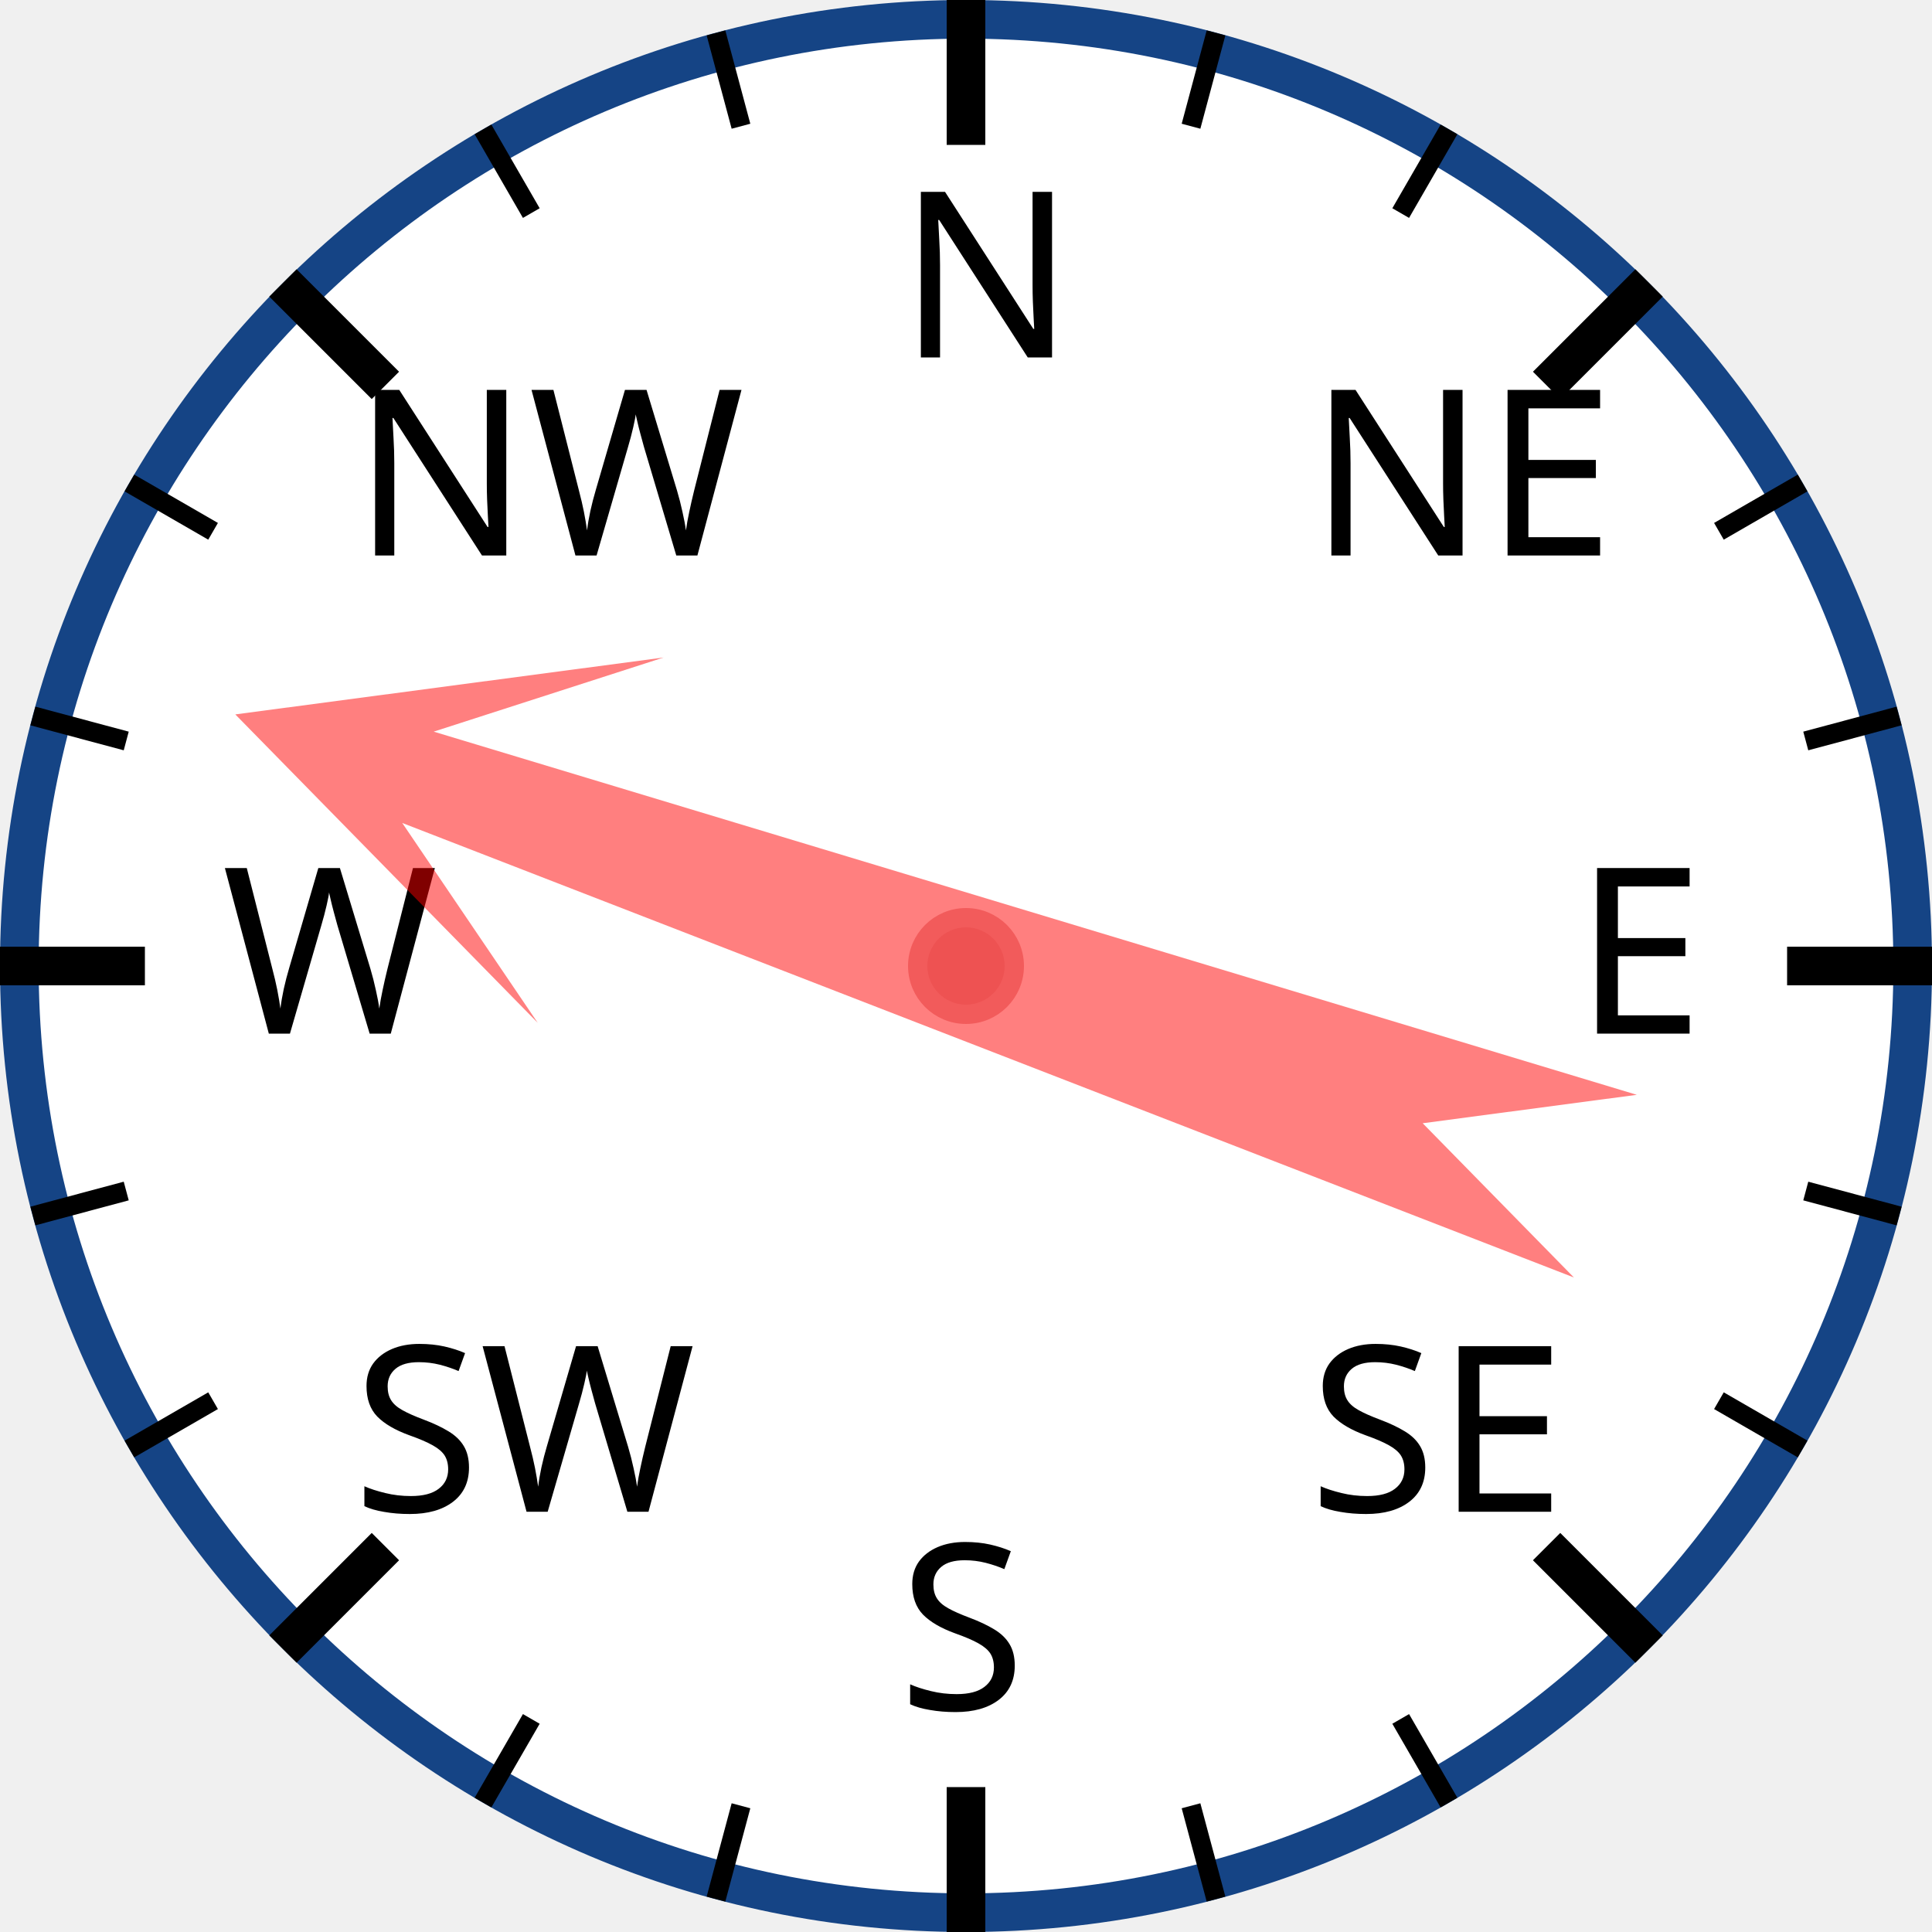
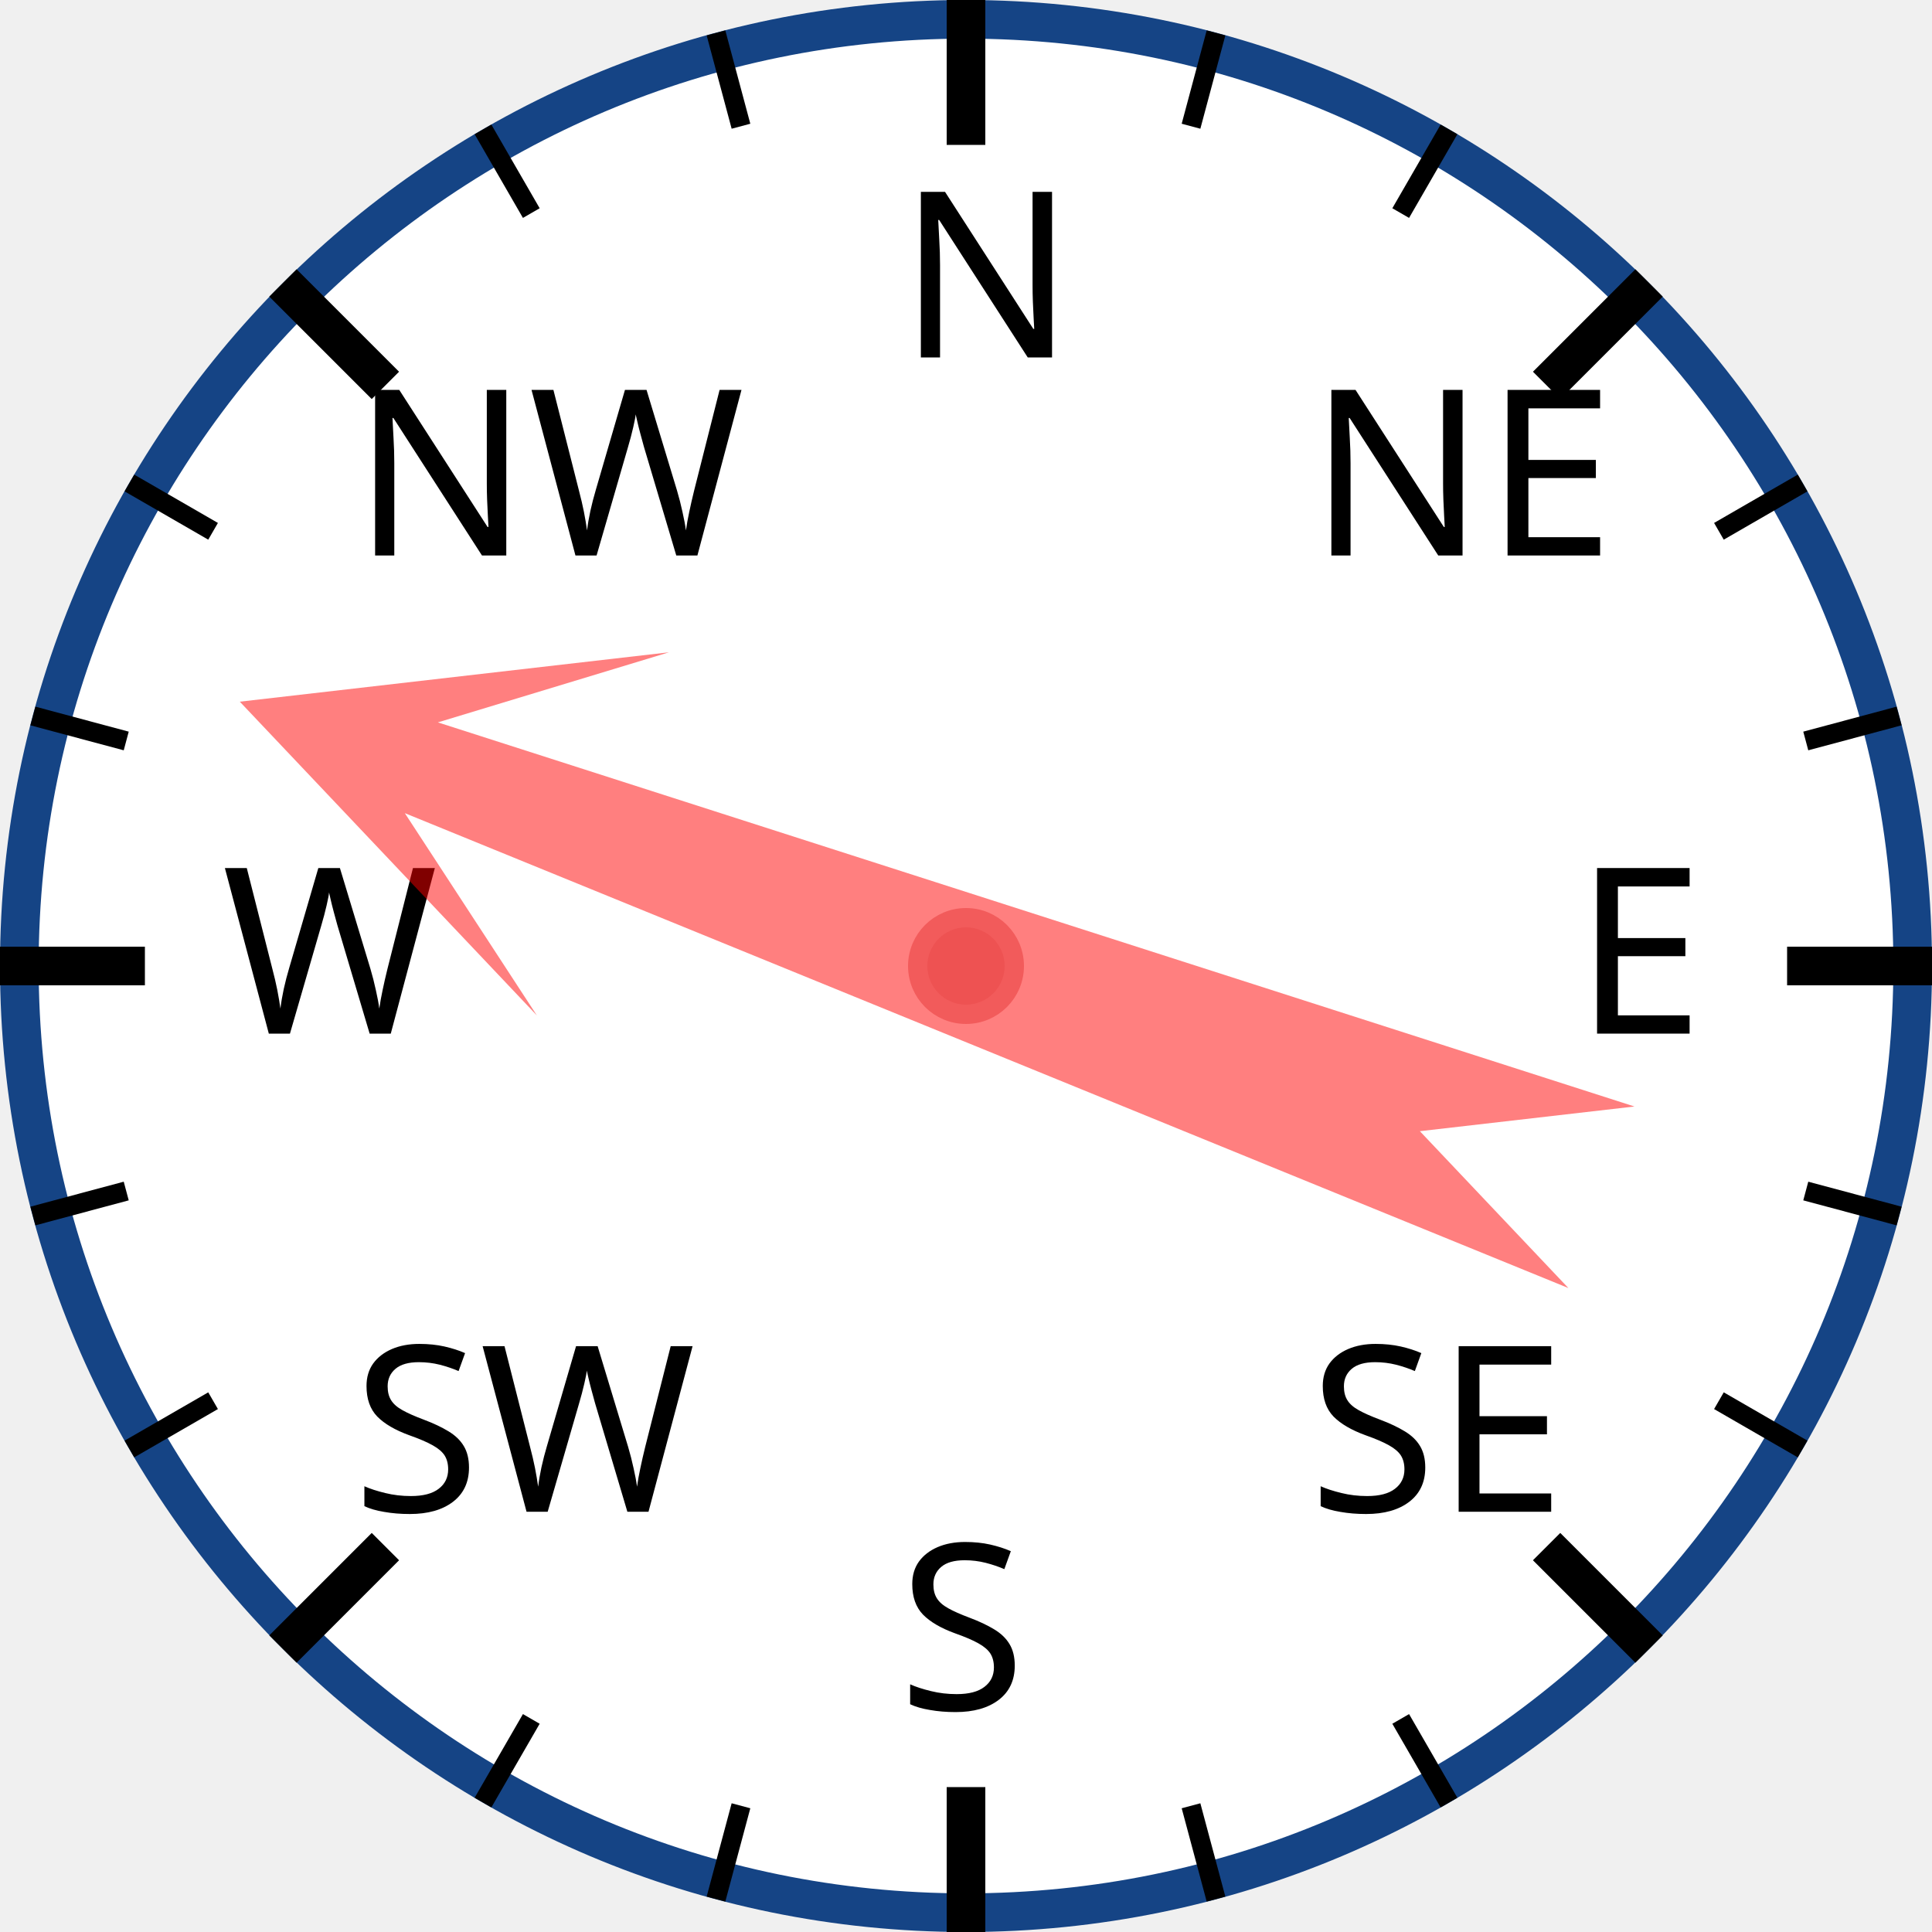
<svg xmlns="http://www.w3.org/2000/svg" width="120px" height="120px" viewBox="0 0 200 200">
  <circle cx="100" cy="100" r="98" style="fill: white; stroke: #154485; stroke-width: 4;" />
  <text x="93.0" y="37.0" style="font-family: sans-serif; font-size: 18pt;">N</text>
  <line x1="100.0" y1="0.0" x2="100.0" y2="15.0" style="stroke: black; stroke-width: 4;" />
  <line x1="74.118" y1="3.407" x2="76.706" y2="13.067" style="stroke: black; stroke-width: 2;" />
  <line x1="50" y1="13.397" x2="55" y2="22.058" style="stroke: black; stroke-width: 2;" />
  <text x="36.503" y="57.503" style="font-family: sans-serif; font-size: 18pt;">NW</text>
  <line x1="29.289" y1="29.289" x2="39.896" y2="39.896" style="stroke: black; stroke-width: 4;" />
  <line x1="13.397" y1="50" x2="22.058" y2="55" style="stroke: black; stroke-width: 2;" />
  <line x1="3.407" y1="74.118" x2="13.067" y2="76.706" style="stroke: black; stroke-width: 2;" />
  <text x="23.0" y="107.0" style="font-family: sans-serif; font-size: 18pt;">W</text>
  <line x1="0.0" y1="100.0" x2="15.0" y2="100.0" style="stroke: black; stroke-width: 4;" />
  <line x1="3.407" y1="125.882" x2="13.067" y2="123.294" style="stroke: black; stroke-width: 2;" />
  <line x1="13.397" y1="150" x2="22.058" y2="145" style="stroke: black; stroke-width: 2;" />
  <text x="36.503" y="156.497" style="font-family: sans-serif; font-size: 18pt;">SW</text>
  <line x1="29.289" y1="170.711" x2="39.896" y2="160.104" style="stroke: black; stroke-width: 4;" />
  <line x1="50" y1="186.603" x2="55" y2="177.942" style="stroke: black; stroke-width: 2;" />
  <line x1="74.118" y1="196.593" x2="76.706" y2="186.933" style="stroke: black; stroke-width: 2;" />
  <text x="93" y="177.0" style="font-family: sans-serif; font-size: 18pt;">S</text>
  <line x1="100" y1="200.0" x2="100" y2="185.0" style="stroke: black; stroke-width: 4;" />
  <line x1="125.882" y1="196.593" x2="123.294" y2="186.933" style="stroke: black; stroke-width: 2;" />
  <line x1="150.0" y1="186.603" x2="145.0" y2="177.942" style="stroke: black; stroke-width: 2;" />
  <text x="135.497" y="156.497" style="font-family: sans-serif; font-size: 18pt;">SE</text>
  <line x1="170.711" y1="170.711" x2="160.104" y2="160.104" style="stroke: black; stroke-width: 4;" />
  <line x1="186.603" y1="150" x2="177.942" y2="145" style="stroke: black; stroke-width: 2;" />
  <line x1="196.593" y1="125.882" x2="186.933" y2="123.294" style="stroke: black; stroke-width: 2;" />
  <text x="163.0" y="107" style="font-family: sans-serif; font-size: 18pt;">E</text>
  <line x1="200.0" y1="100" x2="185.0" y2="100" style="stroke: black; stroke-width: 4;" />
  <line x1="196.593" y1="74.118" x2="186.933" y2="76.706" style="stroke: black; stroke-width: 2;" />
  <line x1="186.603" y1="50" x2="177.942" y2="55" style="stroke: black; stroke-width: 2;" />
  <text x="135.497" y="57.503" style="font-family: sans-serif; font-size: 18pt;">NE</text>
  <line x1="170.711" y1="29.289" x2="160.104" y2="39.896" style="stroke: black; stroke-width: 4;" />
  <line x1="150" y1="13.397" x2="145" y2="22.058" style="stroke: black; stroke-width: 2;" />
  <line x1="125.882" y1="3.407" x2="123.294" y2="13.067" style="stroke: black; stroke-width: 2;" />
-   <polygon points="100 20 120 60 105 40 110 170 100 150 90 170 95 40 80 60" style="fill: red; fill-opacity: 0.5;" transform="rotate(289,100,100)" />
+   <polygon points="100 20 120 60 105 40 110 170 100 150 90 170 95 40 80 60" style="fill: red; fill-opacity: 0.5;" transform="rotate(290,100,100)" />
  <circle cx="100" cy="100" r="5" style="fill: #EE5252; stroke: #F25B5B; stroke-width: 2;" />
</svg>
